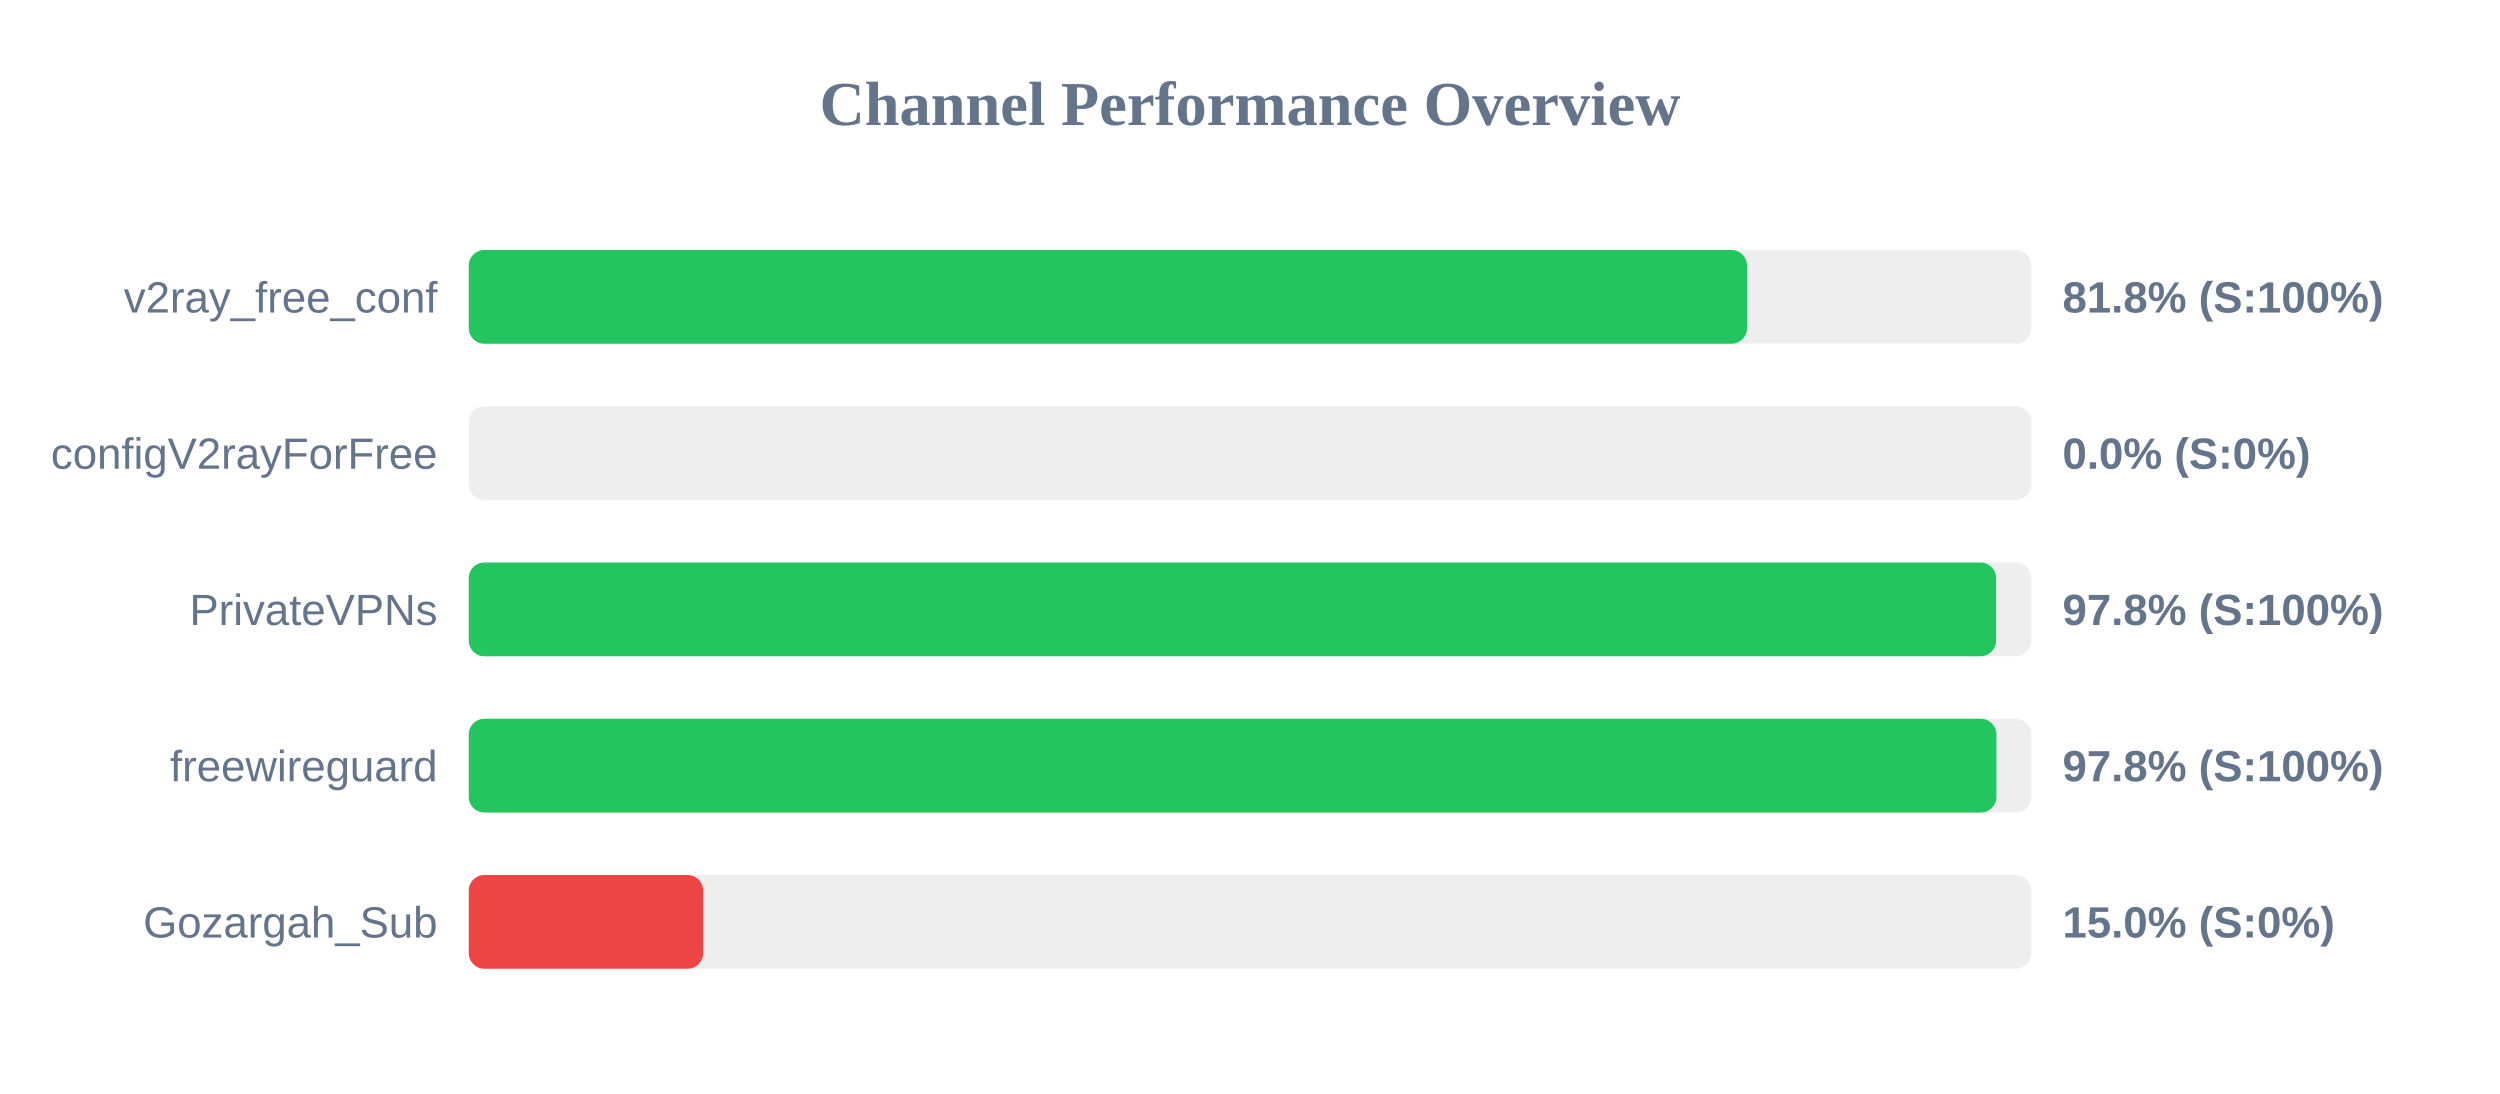
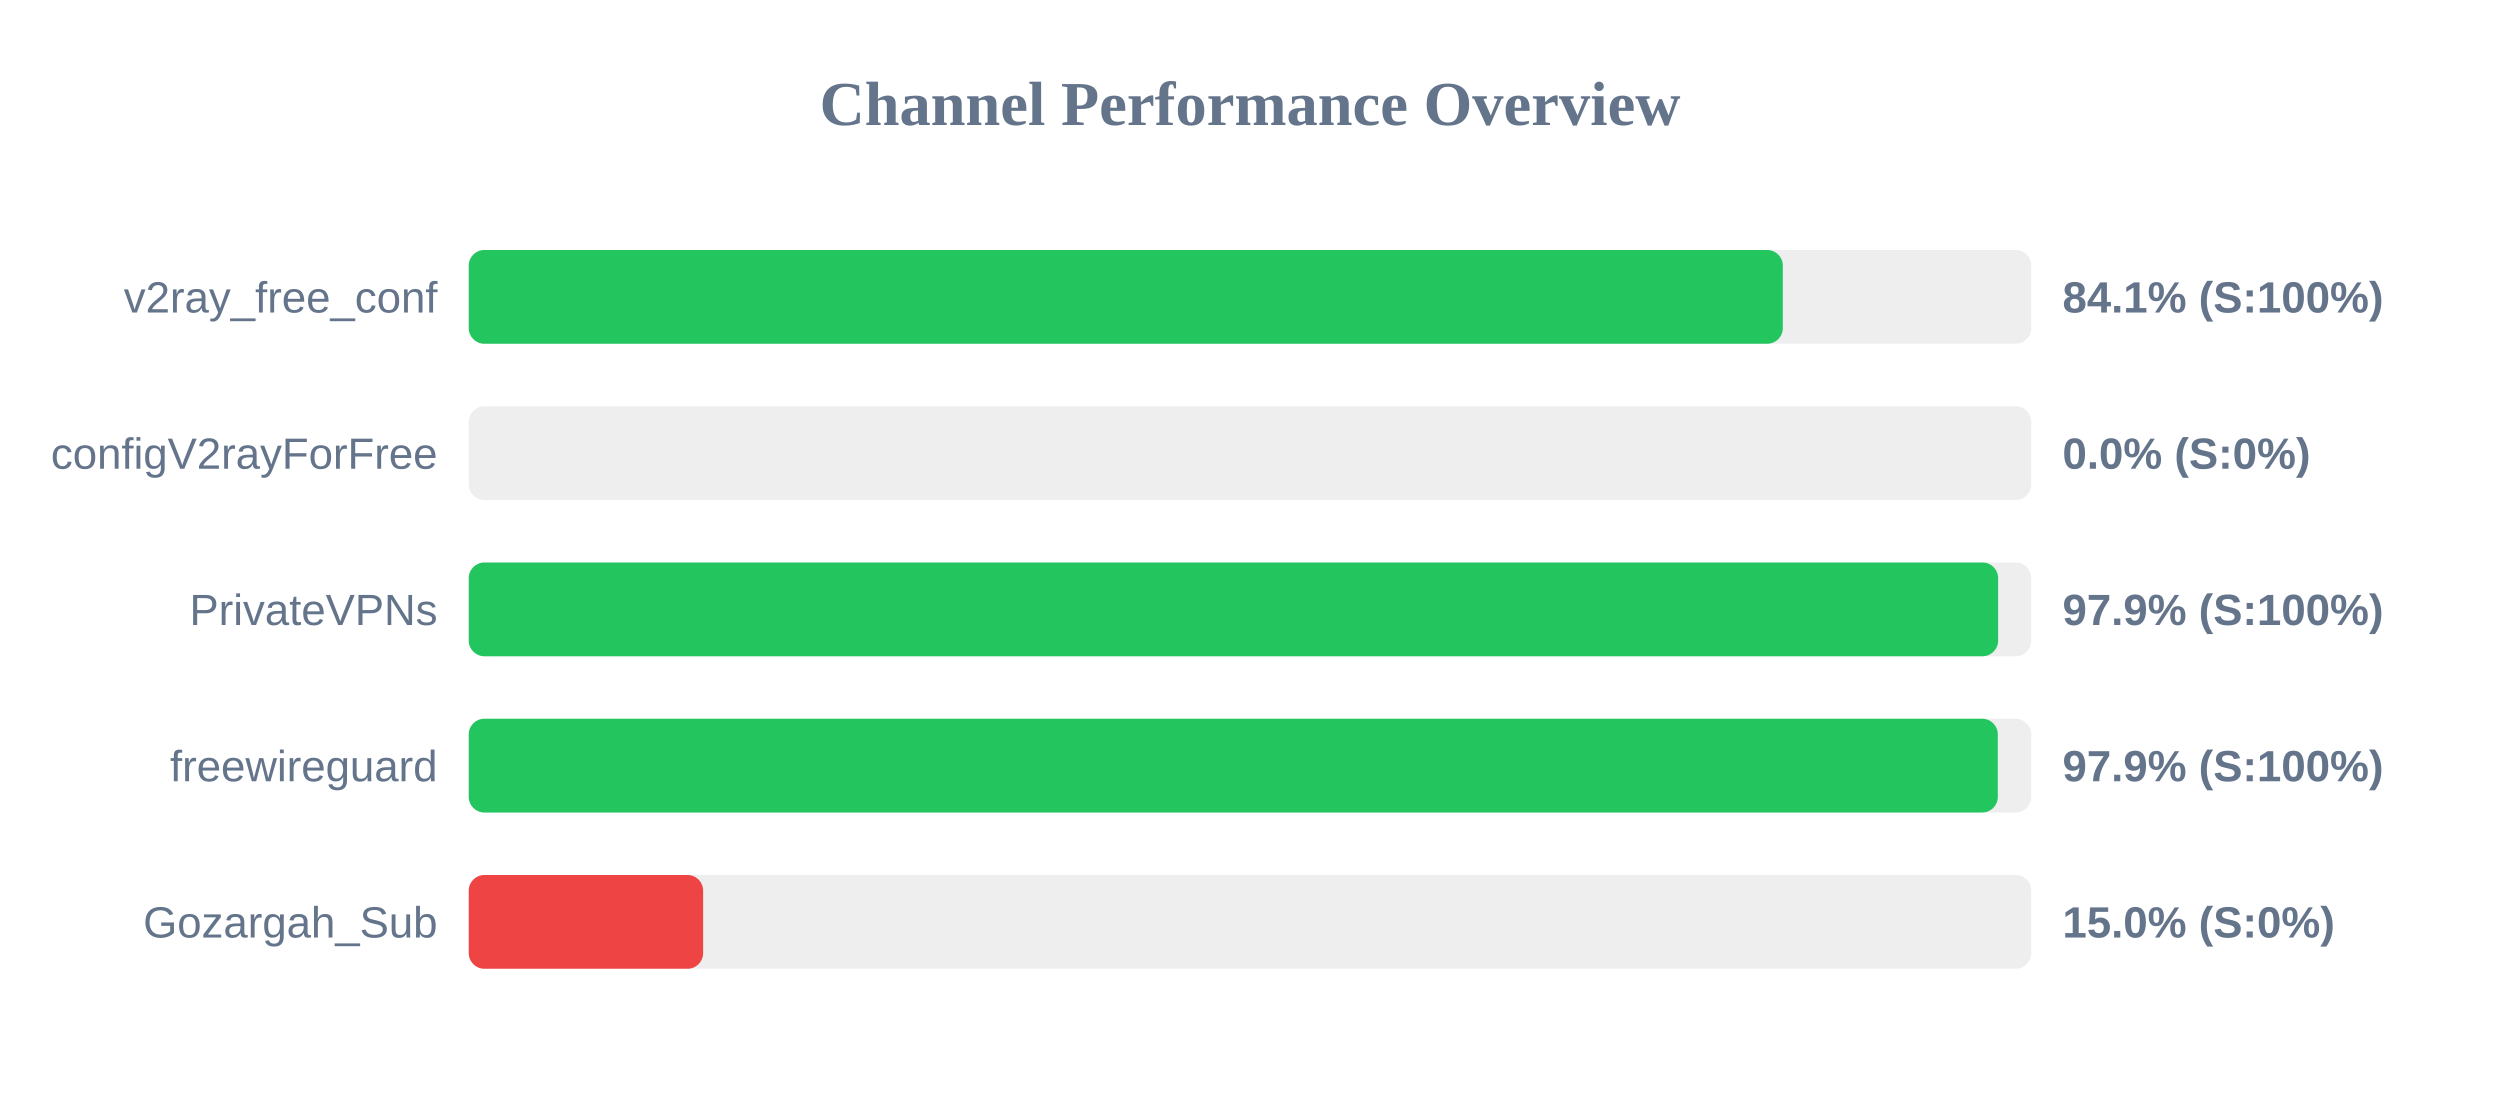
<svg xmlns="http://www.w3.org/2000/svg" width="800" height="350" version="1.1">
  <style>
        .row { font: 14px Arial; fill: #64748b; }
        .score { font: bold 14px Arial; fill: #64748b; }
    </style>
  <text x="400" y="40" text-anchor="middle" font-size="20px" font-weight="bold" fill="#64748b">Channel Performance Overview</text>
  <rect x="150" y="80" width="500" height="30" fill="#eee" rx="5" />
-   <rect x="150" y="80" width="409.05" height="30" fill="#22c55e" rx="5" />
+   <rect x="150" y="80" width="420.5" height="30" fill="#22c55e" rx="5" />
  <text x="140" y="100" text-anchor="end" class="row">v2ray_free_conf</text>
-   <text x="660" y="100" text-anchor="start" class="score">81.8% (S:100%)</text>
+   <text x="660" y="100" text-anchor="start" class="score">84.1% (S:100%)</text>
  <rect x="150" y="130" width="500" height="30" fill="#eee" rx="5" />
  <rect x="150" y="130" width="0.0" height="30" fill="#ef4444" rx="5" />
  <text x="140" y="150" text-anchor="end" class="row">configV2rayForFree</text>
  <text x="660" y="150" text-anchor="start" class="score">0.0% (S:0%)</text>
  <rect x="150" y="180" width="500" height="30" fill="#eee" rx="5" />
-   <rect x="150" y="180" width="488.75" height="30" fill="#22c55e" rx="5" />
+   <rect x="150" y="180" width="489.4" height="30" fill="#22c55e" rx="5" />
  <text x="140" y="200" text-anchor="end" class="row">PrivateVPNs</text>
-   <text x="660" y="200" text-anchor="start" class="score">97.8% (S:100%)</text>
+   <text x="660" y="200" text-anchor="start" class="score">97.9% (S:100%)</text>
  <rect x="150" y="230" width="500" height="30" fill="#eee" rx="5" />
-   <rect x="150" y="230" width="488.85" height="30" fill="#22c55e" rx="5" />
+   <rect x="150" y="230" width="489.3" height="30" fill="#22c55e" rx="5" />
  <text x="140" y="250" text-anchor="end" class="row">freewireguard</text>
-   <text x="660" y="250" text-anchor="start" class="score">97.8% (S:100%)</text>
+   <text x="660" y="250" text-anchor="start" class="score">97.9% (S:100%)</text>
  <rect x="150" y="280" width="500" height="30" fill="#eee" rx="5" />
  <rect x="150" y="280" width="75.0" height="30" fill="#ef4444" rx="5" />
  <text x="140" y="300" text-anchor="end" class="row">Gozargah_Sub</text>
  <text x="660" y="300" text-anchor="start" class="score">15.0% (S:0%)</text>
</svg>
